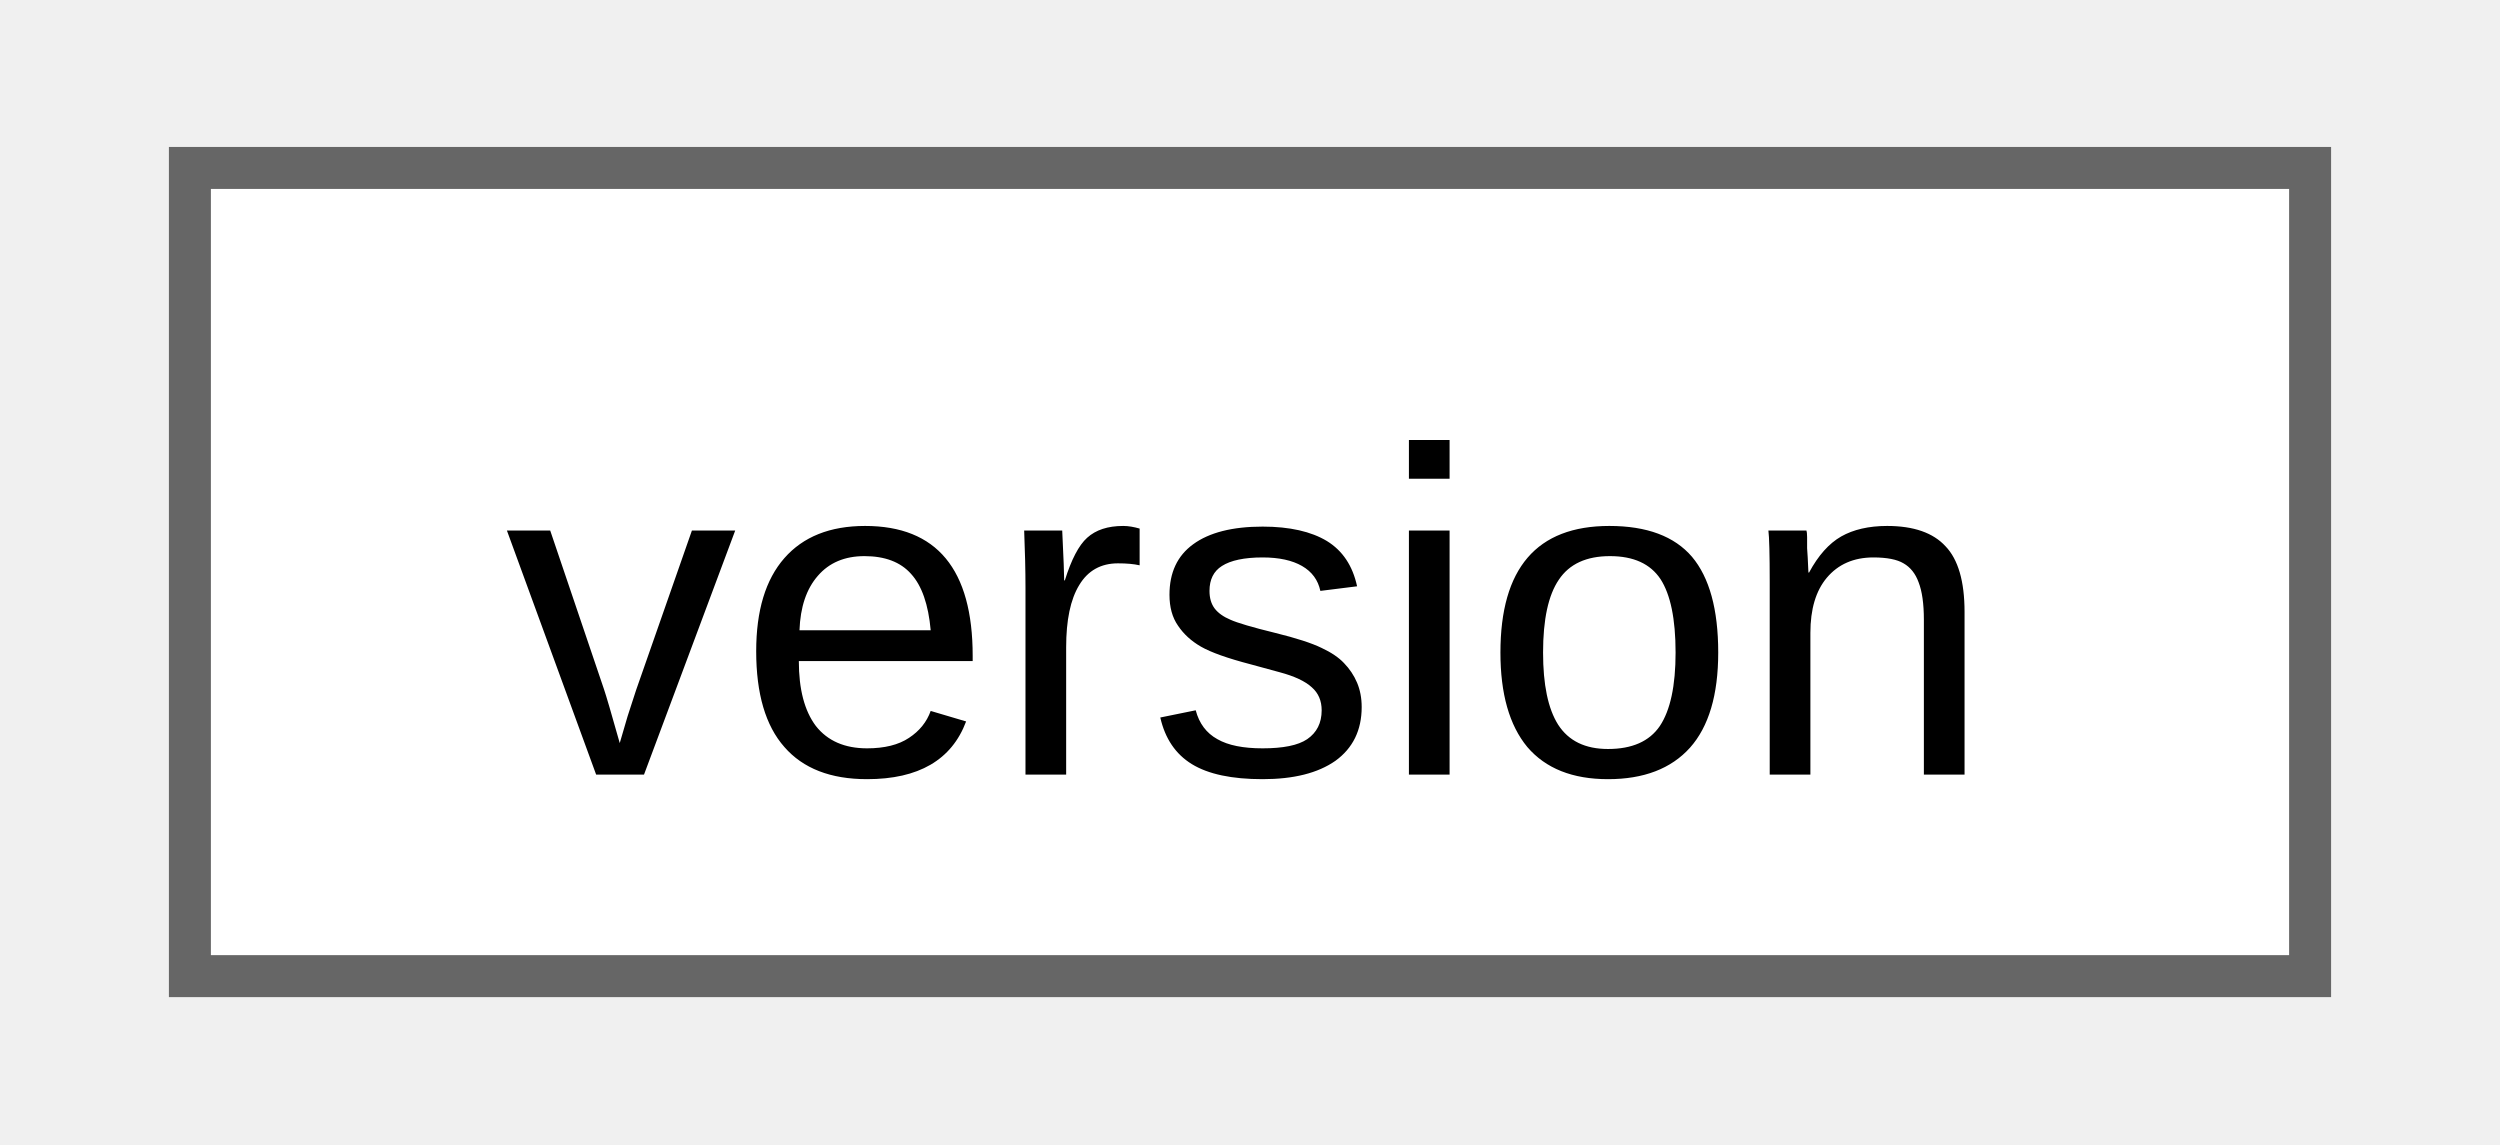
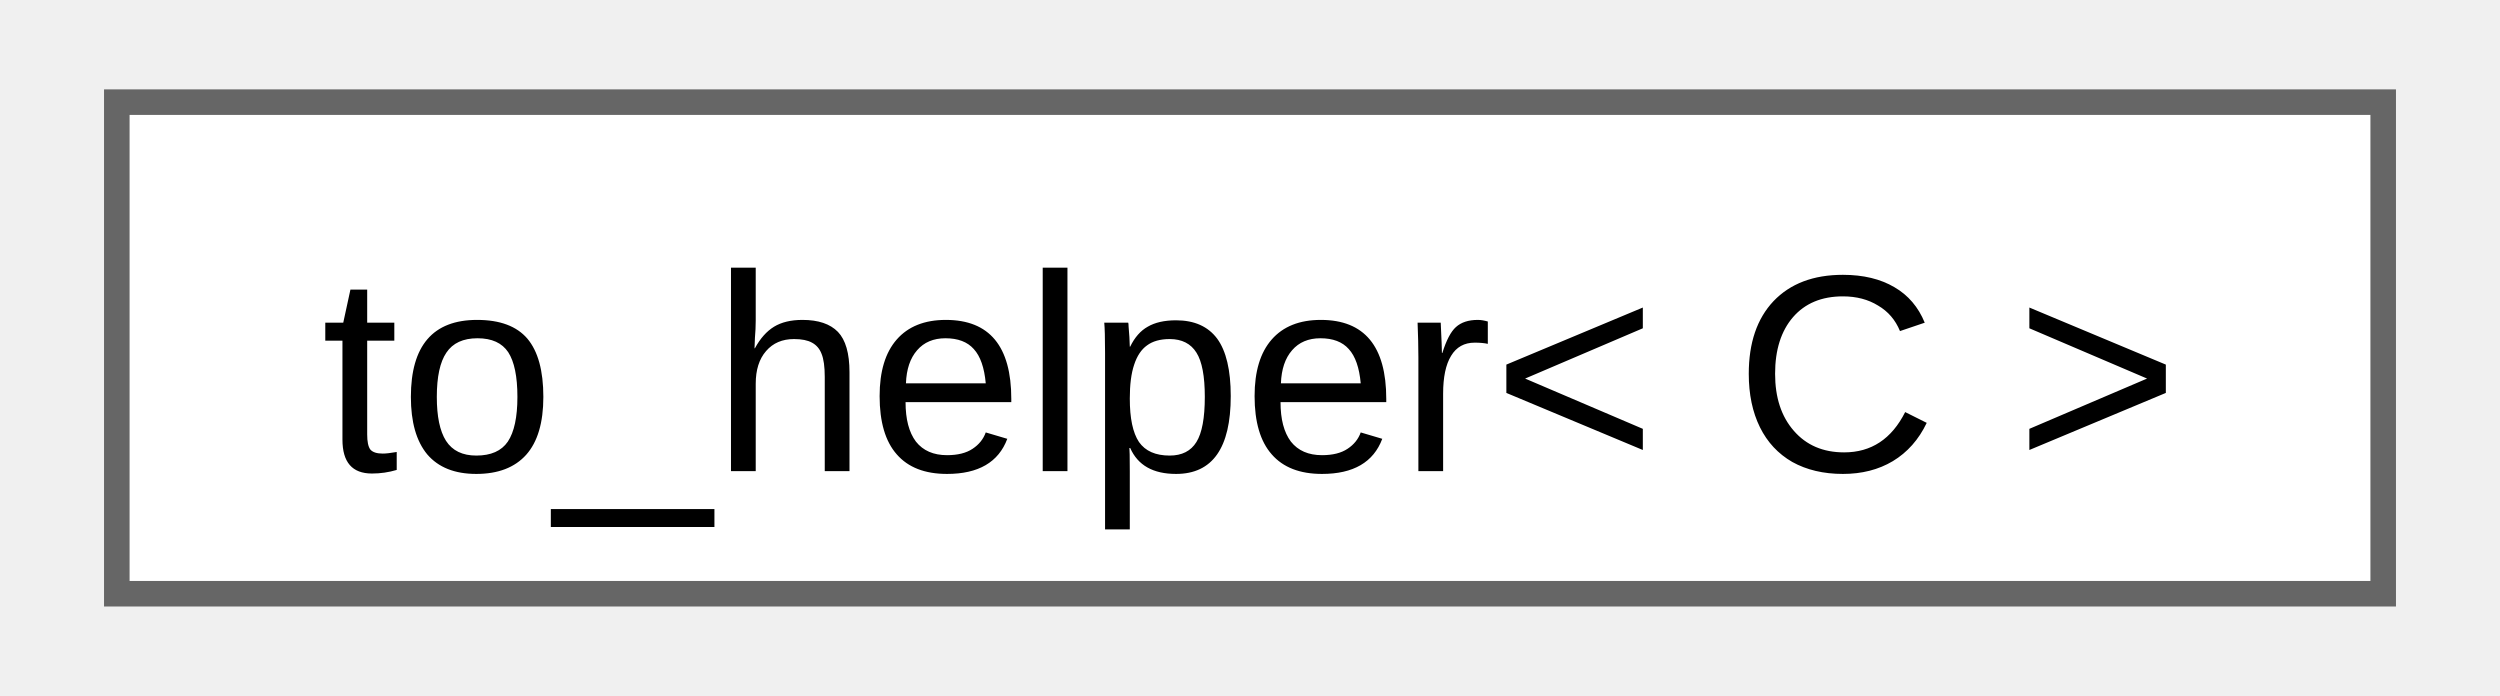
- <svg xmlns="http://www.w3.org/2000/svg" xmlns:xlink="http://www.w3.org/1999/xlink" width="59pt" height="27pt" viewBox="0.00 0.00 58.50 27.25">
+ <svg xmlns="http://www.w3.org/2000/svg" xmlns:xlink="http://www.w3.org/1999/xlink" width="97pt" height="27pt" viewBox="0.00 0.00 96.75 27.25">
  <g id="graph0" class="graph" transform="scale(1 1) rotate(0) translate(4 23.25)">
    <g id="Node000000" class="node">
      <g id="a_Node000000">
-         <a xlink:href="d9/dbf/classfloppy_1_1meta_1_1version.html" target="_top" xlink:title="Version number structure.">
-           <polygon fill="white" stroke="#666666" points="50.5,-19.25 0,-19.25 0,0 50.5,0 50.5,-19.25" />
-           <text text-anchor="middle" x="25.25" y="-4.8" font-family="Arial" font-size="11.00">version</text>
+         <a xlink:href="d2/d49/structfloppy_1_1ranges_1_1detail_1_1to__helper.html" target="_top" xlink:title=" ">
+           <polygon fill="white" stroke="#666666" points="88.75,-19.25 0,-19.25 0,0 88.75,0 88.75,-19.25" />
+           <text text-anchor="middle" x="44.38" y="-4.8" font-family="Arial" font-size="11.00">to_helper&lt; C &gt;</text>
        </a>
      </g>
    </g>
  </g>
</svg>
